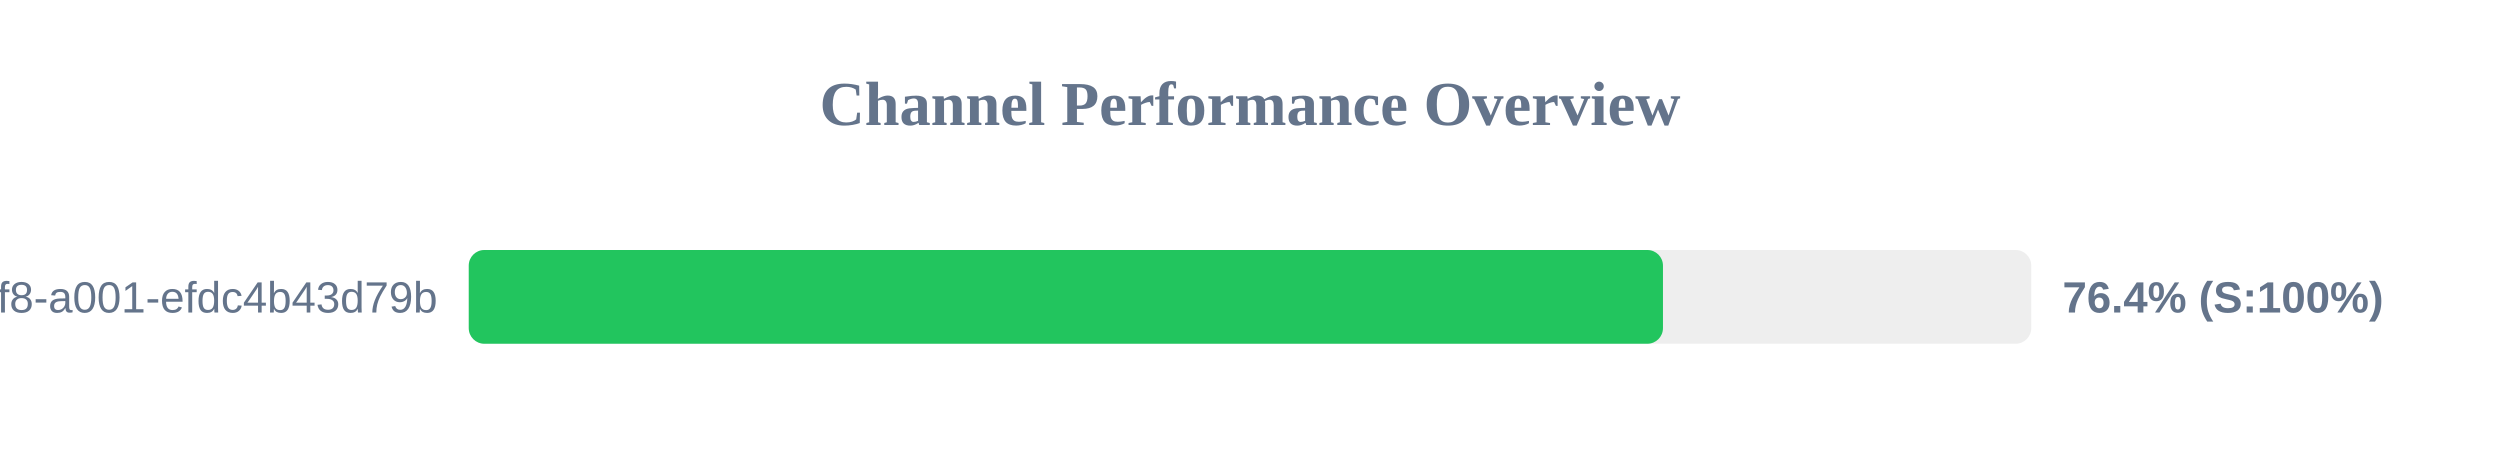
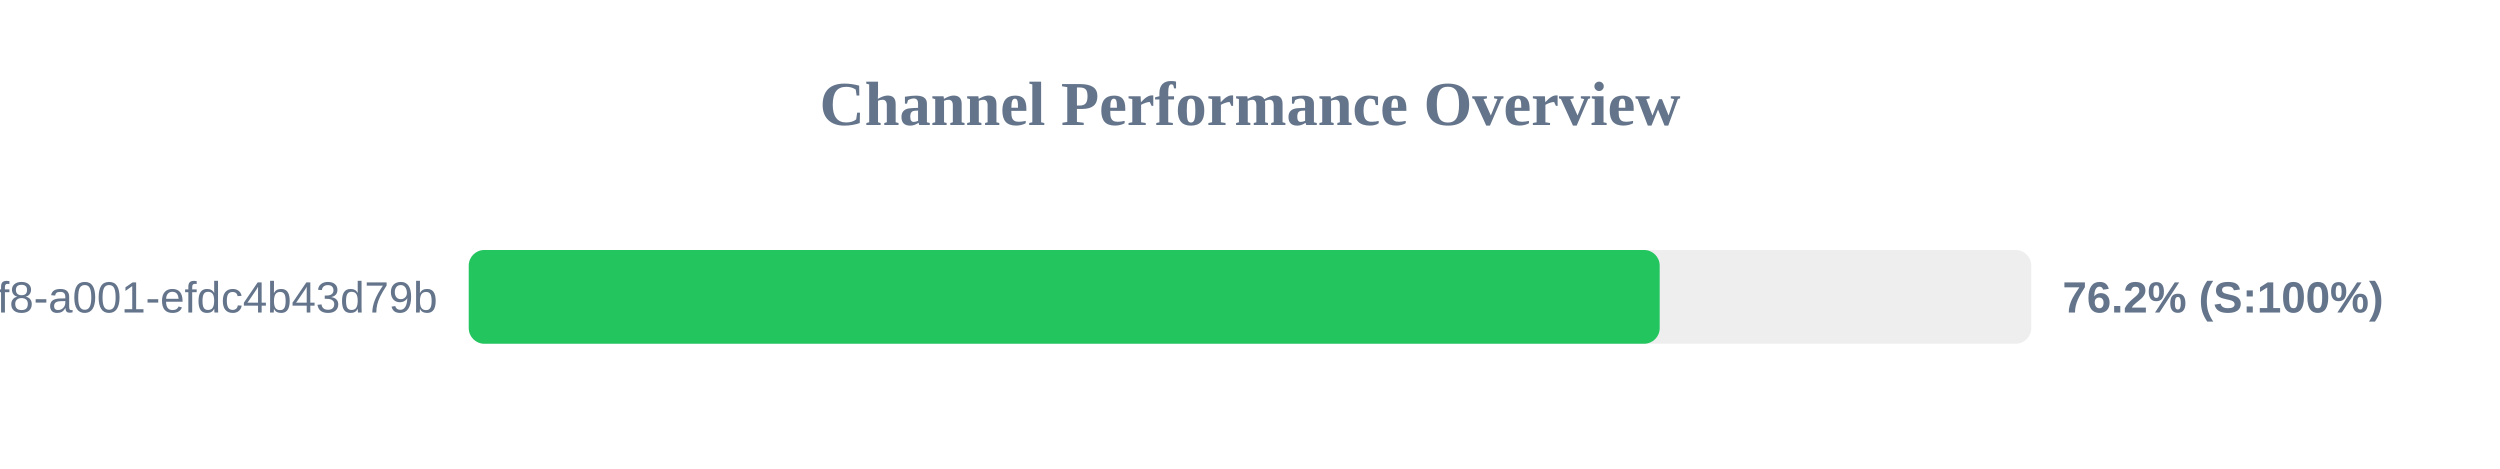
<svg xmlns="http://www.w3.org/2000/svg" width="800" height="150" version="1.1">
  <style>
        .row { font: 14px Arial; fill: #64748b; }
        .score { font: bold 14px Arial; fill: #64748b; }
    </style>
  <text x="400" y="40" text-anchor="middle" font-size="20px" font-weight="bold" fill="#64748b">Channel Performance Overview</text>
  <rect x="150" y="80" width="500" height="30" fill="#eee" rx="5" />
-   <rect x="150" y="80" width="382.15" height="30" fill="#22c55e" rx="5" />
+   <rect x="150" y="80" width="381.1" height="30" fill="#22c55e" rx="5" />
  <text x="140" y="100" text-anchor="end" class="row">?uuid=1fdb6b30-5371-4ff8-a001-efdc4b43d79b</text>
-   <text x="660" y="100" text-anchor="start" class="score">76.4% (S:100%)</text>
+   <text x="660" y="100" text-anchor="start" class="score">76.2% (S:100%)</text>
</svg>
